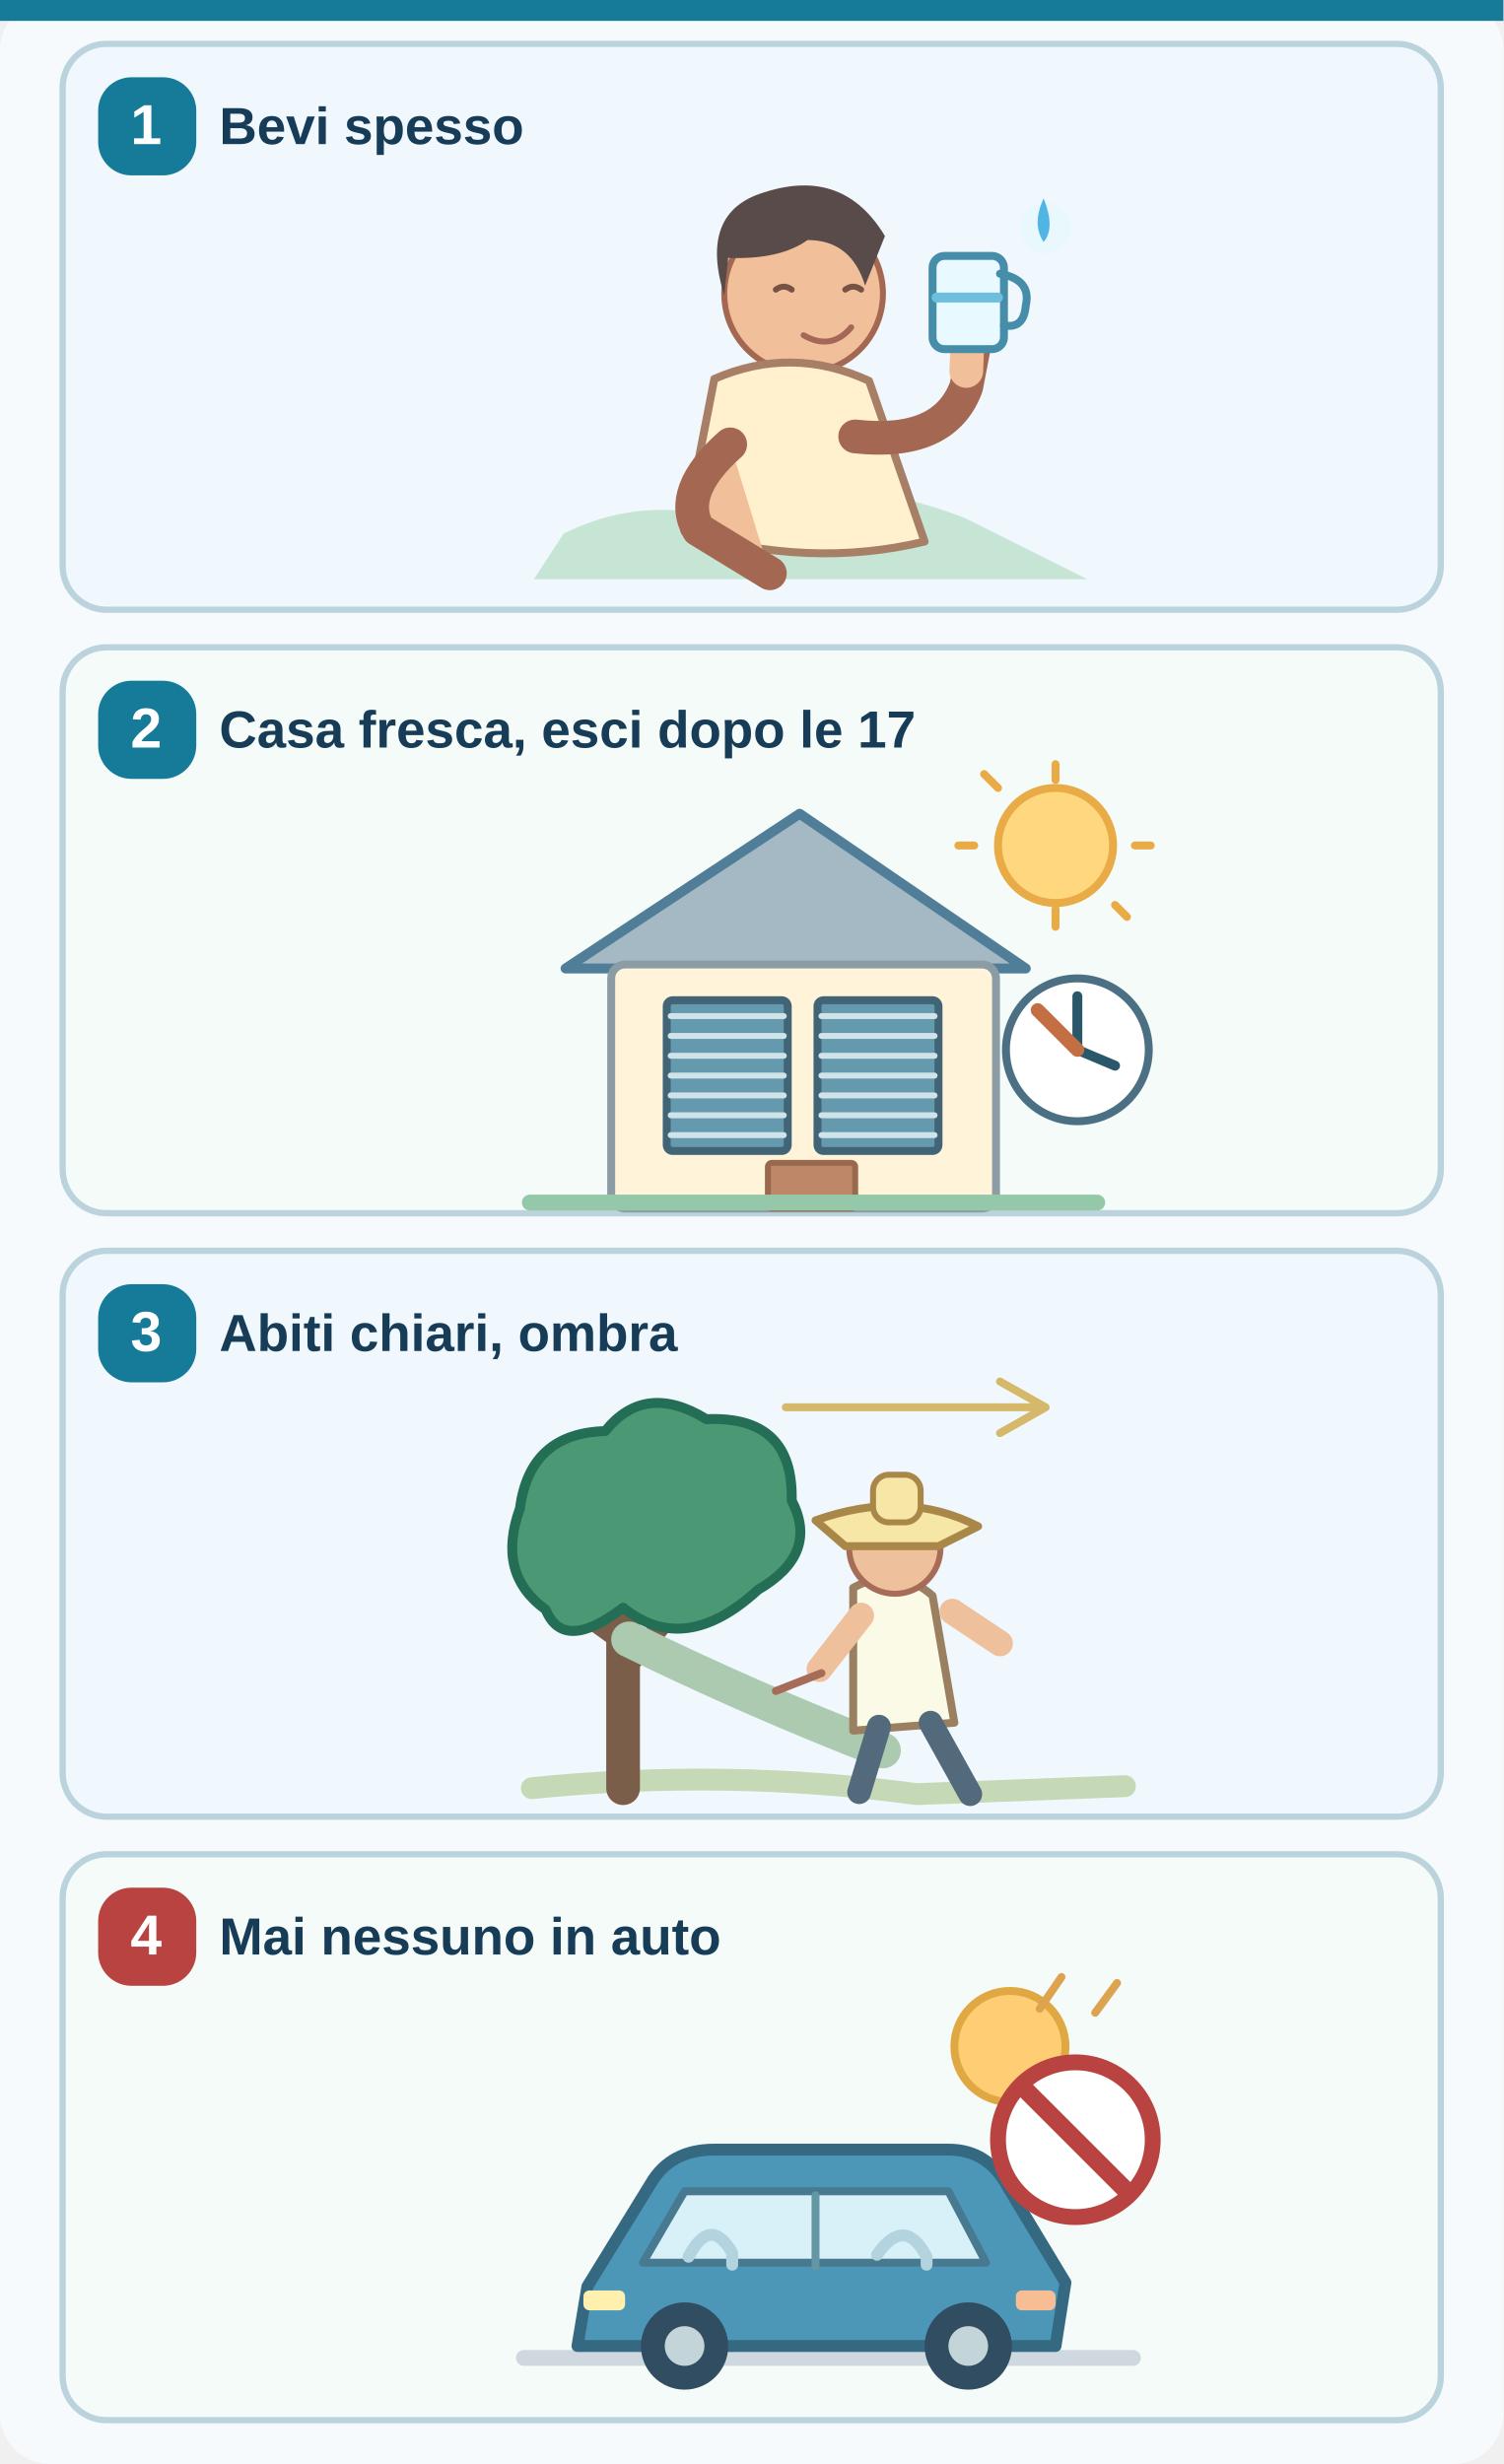
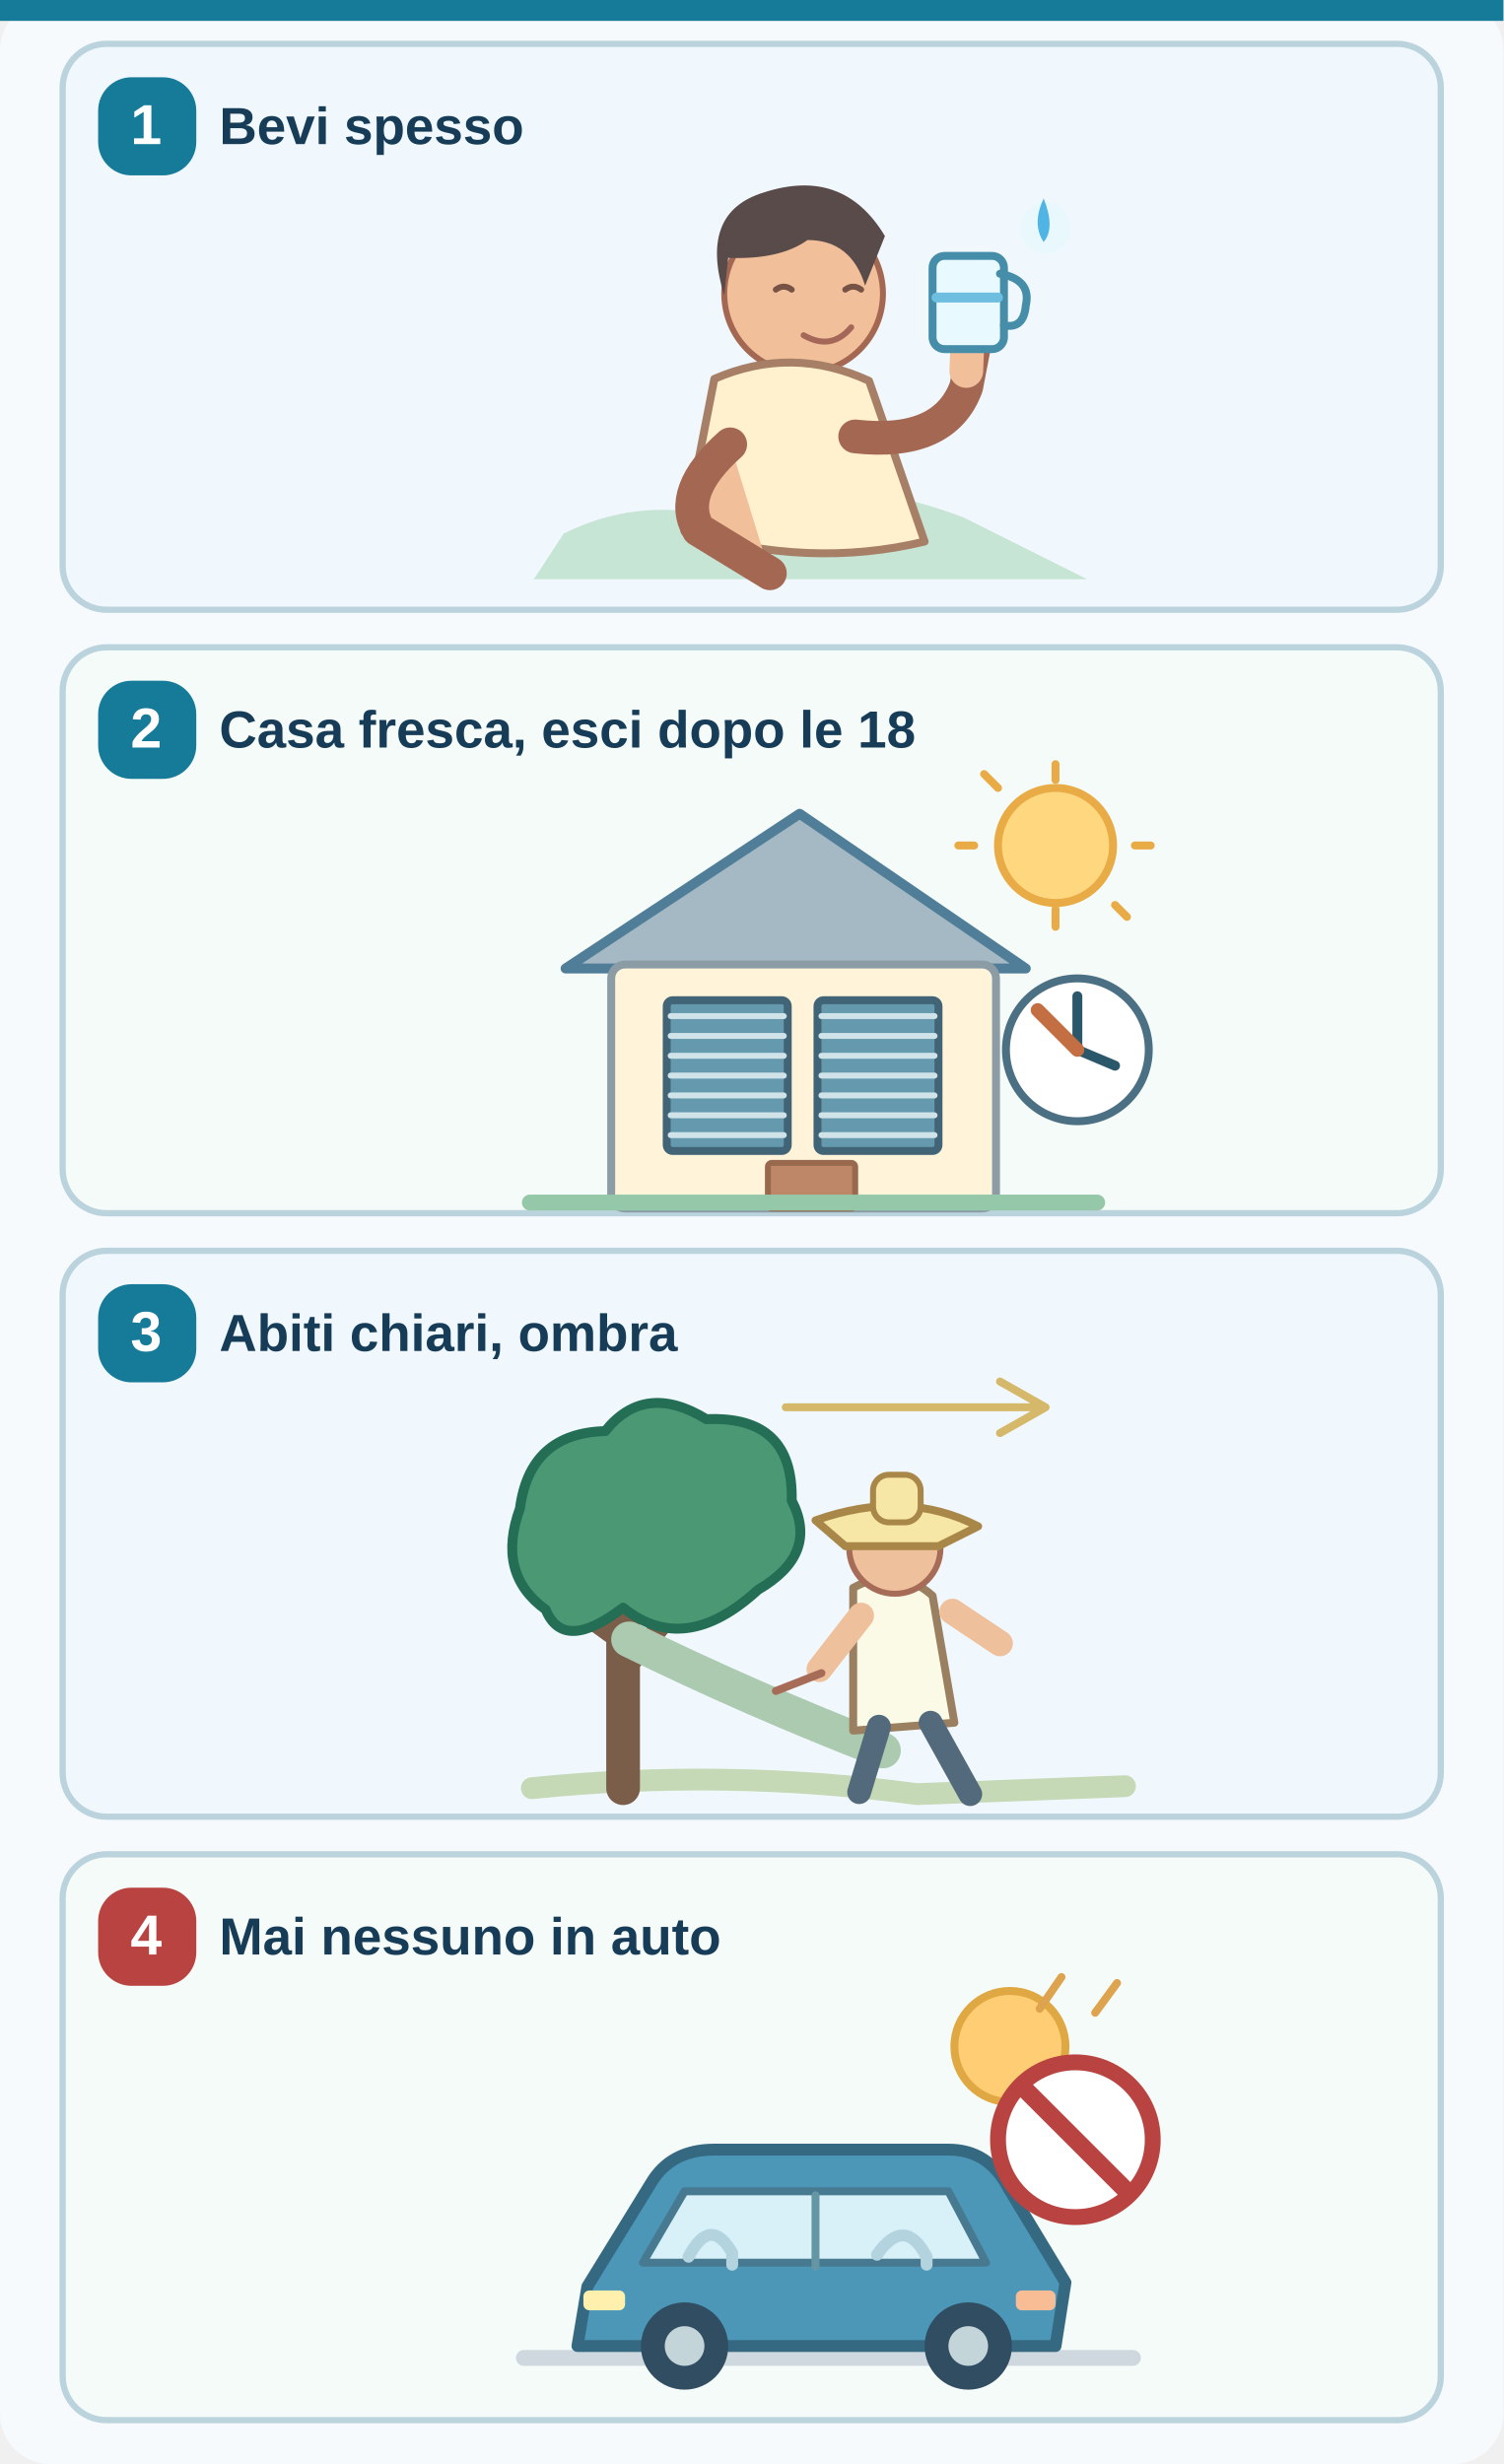
<svg xmlns="http://www.w3.org/2000/svg" width="720" height="1180" viewBox="0 0 720 1180" role="img" aria-labelledby="tit desc">
  <defs>
    <linearGradient id="sea" x1="0" y1="0" x2="0" y2="1">
      <stop stop-color="#C4F4FA" />
      <stop offset="1" stop-color="#4A9DCC" />
    </linearGradient>
    <linearGradient id="sky" x1="0" y1="0" x2="0" y2="1">
      <stop stop-color="#EBF9FD" />
      <stop offset="1" stop-color="#D8EFFA" />
    </linearGradient>
    <linearGradient id="storm" x1="0" y1="0" x2="0" y2="1">
      <stop stop-color="#506C91" />
      <stop offset="1" stop-color="#A7C7DB" />
    </linearGradient>
  </defs>
  <rect x="0" y="0" width="720" height="1180" rx="24" fill="#F6FAFD" stroke="none" stroke-width="2" />
  <rect x="0" y="0" width="720" height="10" rx="0" fill="#167A99" stroke="none" stroke-width="2" />
  <rect x="30" y="21" width="660" height="271" rx="21" fill="#F0F8FD" stroke="#BBD3DD" stroke-width="3" />
  <rect x="47" y="37" width="47" height="47" rx="16" fill="#167A99" stroke="none" stroke-width="2" />
  <text x="70" y="69" font-family="Arial,Helvetica,sans-serif" font-size="27" font-weight="700" fill="#FFFFFF" text-anchor="middle">1</text>
  <text x="105" y="69" font-family="Arial,Helvetica,sans-serif" font-size="25" font-weight="700" fill="#173C57" text-anchor="start">Bevi spesso</text>
  <g transform="translate(230 76) scale(0.95)">
    <path d="M42 189 Q78 171 118 180 Q174 154 244 181 L306 212 H27Z" fill="#C7E5D5" stroke="none" stroke-width="3" stroke-linecap="round" stroke-linejoin="round" />
    <circle cx="163" cy="68" r="40" fill="#F1BF9A" stroke="#A46852" stroke-width="3" />
    <path d="M123 69 Q110 27 143 17 Q183 4 204 39 L194 64 Q187 41 165 41 Q151 51 125 50Z" fill="#594B49" stroke="none" stroke-width="3" stroke-linecap="round" stroke-linejoin="round" />
    <path d="M118 111 Q157 94 196 112 L224 193 Q166 207 103 188Z" fill="#FFF1CD" stroke="#A67F66" stroke-width="4" stroke-linecap="round" stroke-linejoin="round" />
    <path d="M126 144 Q99 168 110 187 L146 209" fill="#F1BF9A" stroke="#A46852" stroke-width="17" stroke-linecap="round" stroke-linejoin="round" />
    <path d="M189 140 Q234 145 245 115 L250 89" fill="none" stroke="#A46852" stroke-width="17" stroke-linecap="round" stroke-linejoin="round" />
    <path d="M245 107 L246 83" fill="none" stroke="#F1BF9A" stroke-width="17" stroke-linecap="round" stroke-linejoin="round" />
    <rect x="228" y="49" width="36" height="47" rx="6" fill="#E8FAFF" stroke="#458DA9" stroke-width="4" />
    <path d="M230 70 H261" fill="none" stroke="#6EBEDF" stroke-width="5" stroke-linecap="round" stroke-linejoin="round" />
    <path d="M262 58 Q278 61 275 74 Q274 86 264 84" fill="none" stroke="#458DA9" stroke-width="4" stroke-linecap="round" stroke-linejoin="round" />
    <path d="M149 66 Q153 63 157 66 M184 66 Q188 63 192 66" fill="none" stroke="#765345" stroke-width="3" stroke-linecap="round" stroke-linejoin="round" />
    <path d="M163 89 Q177 97 187 85" fill="none" stroke="#A56758" stroke-width="3" stroke-linecap="round" stroke-linejoin="round" />
    <circle cx="285" cy="35" r="13" fill="#E9F8FC" stroke="none" stroke-width="2" />
    <path d="M284 20 Q278 33 284 42 Q290 35 284 20" fill="#50B5E4" stroke="none" stroke-width="3" stroke-linecap="round" stroke-linejoin="round" />
  </g>
  <rect x="30" y="310" width="660" height="271" rx="21" fill="#F5FBF8" stroke="#BBD3DD" stroke-width="3" />
  <rect x="47" y="326" width="47" height="47" rx="16" fill="#167A99" stroke="none" stroke-width="2" />
  <text x="70" y="358" font-family="Arial,Helvetica,sans-serif" font-size="27" font-weight="700" fill="#FFFFFF" text-anchor="middle">2</text>
-   <text x="105" y="358" font-family="Arial,Helvetica,sans-serif" font-size="25" font-weight="700" fill="#173C57" text-anchor="start">Casa fresca, esci dopo le 17</text>
+   <text x="105" y="358" font-family="Arial,Helvetica,sans-serif" font-size="25" font-weight="700" fill="#173C57" text-anchor="start">Casa fresca, esci dopo le 18</text>
  <g transform="translate(230 365) scale(0.95)">
    <circle cx="290" cy="42" r="29" fill="#FFD77F" stroke="#E8AB45" stroke-width="4" />
    <path d="M290 1 V9 M290 74 V83 M249 42 H241 M330 42 H338 M261 13 L254 6 M320 72 L326 78" fill="none" stroke="#E8AB45" stroke-width="4" stroke-linecap="round" stroke-linejoin="round" />
    <path d="M43 104 L161 26 L275 104Z" fill="#A5B9C4" stroke="#507E98" stroke-width="5" stroke-linecap="round" stroke-linejoin="round" />
    <rect x="66" y="102" width="194" height="123" rx="7" fill="#FFF3D9" stroke="#8B9CA5" stroke-width="4" />
    <rect x="94" y="120" width="61" height="76" rx="3" fill="#6599AD" stroke="#426477" stroke-width="4" />
    <rect x="170" y="120" width="61" height="76" rx="3" fill="#6599AD" stroke="#426477" stroke-width="4" />
    <path d="M96 128 H153 M172 128 H229" fill="none" stroke="#D0E3E9" stroke-width="3" stroke-linecap="round" stroke-linejoin="round" />
    <path d="M96 138 H153 M172 138 H229" fill="none" stroke="#D0E3E9" stroke-width="3" stroke-linecap="round" stroke-linejoin="round" />
    <path d="M96 148 H153 M172 148 H229" fill="none" stroke="#D0E3E9" stroke-width="3" stroke-linecap="round" stroke-linejoin="round" />
    <path d="M96 158 H153 M172 158 H229" fill="none" stroke="#D0E3E9" stroke-width="3" stroke-linecap="round" stroke-linejoin="round" />
    <path d="M96 168 H153 M172 168 H229" fill="none" stroke="#D0E3E9" stroke-width="3" stroke-linecap="round" stroke-linejoin="round" />
    <path d="M96 178 H153 M172 178 H229" fill="none" stroke="#D0E3E9" stroke-width="3" stroke-linecap="round" stroke-linejoin="round" />
    <path d="M96 188 H153 M172 188 H229" fill="none" stroke="#D0E3E9" stroke-width="3" stroke-linecap="round" stroke-linejoin="round" />
    <rect x="145" y="202" width="44" height="23" rx="2" fill="#BE8868" stroke="#98694D" stroke-width="3" />
    <circle cx="301" cy="145" r="36" fill="#FFFFFF" stroke="#4B7083" stroke-width="4" />
    <path d="M301 118 V145 L320 153" fill="none" stroke="#2B576B" stroke-width="5" stroke-linecap="round" stroke-linejoin="round" />
    <path d="M301 145 L281 125" fill="none" stroke="#C36E43" stroke-width="7" stroke-linecap="round" stroke-linejoin="round" />
    <path d="M25 222 H311" fill="none" stroke="#95C7A9" stroke-width="8" stroke-linecap="round" stroke-linejoin="round" />
  </g>
  <rect x="30" y="599" width="660" height="271" rx="21" fill="#F0F8FD" stroke="#BBD3DD" stroke-width="3" />
  <rect x="47" y="615" width="47" height="47" rx="16" fill="#167A99" stroke="none" stroke-width="2" />
  <text x="70" y="647" font-family="Arial,Helvetica,sans-serif" font-size="27" font-weight="700" fill="#FFFFFF" text-anchor="middle">3</text>
  <text x="105" y="647" font-family="Arial,Helvetica,sans-serif" font-size="25" font-weight="700" fill="#173C57" text-anchor="start">Abiti chiari, ombra</text>
  <g transform="translate(230 654) scale(0.95)">
    <path d="M26 213 Q124 203 220 216 L325 212" fill="none" stroke="#C5D9B6" stroke-width="11" stroke-linecap="round" stroke-linejoin="round" />
    <path d="M72 213 V91" fill="none" stroke="#7B5E4A" stroke-width="17" stroke-linecap="round" stroke-linejoin="round" />
    <path d="M66 135 L30 109 M73 153 L102 118" fill="none" stroke="#7B5E4A" stroke-width="10" stroke-linecap="round" stroke-linejoin="round" />
    <path d="M33 123 Q8 105 20 72 Q25 34 63 33 Q83 8 114 27 Q158 25 157 68 Q171 95 140 113 Q103 147 72 122 Q42 145 33 123Z" fill="#4B9874" stroke="#246E55" stroke-width="5" stroke-linecap="round" stroke-linejoin="round" />
    <path d="M75 138 Q136 168 203 194" fill="none" stroke="#ABCAAF" stroke-width="18" stroke-linecap="round" stroke-linejoin="round" />
    <path d="M188 112 Q210 100 228 116 L239 180 L188 184Z" fill="#FBFAE7" stroke="#9A8060" stroke-width="4" stroke-linecap="round" stroke-linejoin="round" />
    <circle cx="209" cy="92" r="23" fill="#EFC09C" stroke="#A66C57" stroke-width="3" />
    <path d="M169 78 Q214 62 251 81 L231 91 H184Z" fill="#F6E7A6" stroke="#A88749" stroke-width="4" stroke-linecap="round" stroke-linejoin="round" />
    <rect x="198" y="55" width="24" height="24" rx="8" fill="#F6E7A6" stroke="#A88749" stroke-width="3" />
    <path d="M201 182 L191 215 M227 180 L247 216" fill="none" stroke="#536A7D" stroke-width="12" stroke-linecap="round" stroke-linejoin="round" />
    <path d="M192 126 L171 153 M238 124 L262 140" fill="none" stroke="#EFC09C" stroke-width="13" stroke-linecap="round" stroke-linejoin="round" />
    <path d="M172 155 L149 164" fill="none" stroke="#A66C57" stroke-width="4" stroke-linecap="round" stroke-linejoin="round" />
    <path d="M154 21 H285 M262 8 L285 21 L262 34" fill="none" stroke="#D5B869" stroke-width="4" stroke-linecap="round" stroke-linejoin="round" />
  </g>
  <rect x="30" y="888" width="660" height="271" rx="21" fill="#F5FBF8" stroke="#BBD3DD" stroke-width="3" />
  <rect x="47" y="904" width="47" height="47" rx="16" fill="#B94340" stroke="none" stroke-width="2" />
  <text x="70" y="936" font-family="Arial,Helvetica,sans-serif" font-size="27" font-weight="700" fill="#FFFFFF" text-anchor="middle">4</text>
  <text x="105" y="936" font-family="Arial,Helvetica,sans-serif" font-size="25" font-weight="700" fill="#173C57" text-anchor="start">Mai nessuno in auto</text>
  <g transform="translate(230 943) scale(0.95)">
    <circle cx="267" cy="39" r="28" fill="#FFCE74" stroke="#E0A842" stroke-width="4" />
    <path d="M22 196 H329" fill="none" stroke="#CFD8DF" stroke-width="8" stroke-linecap="round" stroke-linejoin="round" />
    <path d="M54 160 L86 108 Q96 91 118 91 H236 Q256 91 266 110 L295 158 L290 190 H49Z" fill="#4C97B8" stroke="#356982" stroke-width="6" stroke-linecap="round" stroke-linejoin="round" />
    <path d="M103 112 H236 L255 148 H82Z" fill="#D8F0F8" stroke="#477991" stroke-width="4" stroke-linecap="round" stroke-linejoin="round" />
    <path d="M169 114 V150" fill="none" stroke="#6596A4" stroke-width="4" stroke-linecap="round" stroke-linejoin="round" />
    <path d="M105 145 Q116 124 127 143 V149 M200 144 Q214 124 225 145 V149" fill="none" stroke="#B3D4DE" stroke-width="6" stroke-linecap="round" stroke-linejoin="round" />
    <circle cx="103" cy="190" r="22" fill="#304D61" stroke="none" stroke-width="2" />
    <circle cx="246" cy="190" r="22" fill="#304D61" stroke="none" stroke-width="2" />
    <circle cx="103" cy="190" r="10" fill="#C4D5D9" stroke="none" stroke-width="2" />
    <circle cx="246" cy="190" r="10" fill="#C4D5D9" stroke="none" stroke-width="2" />
    <rect x="52" y="162" width="21" height="10" rx="3" fill="#FFF0AE" stroke="none" stroke-width="2" />
    <rect x="270" y="162" width="20" height="10" rx="3" fill="#F9BD95" stroke="none" stroke-width="2" />
    <circle cx="300" cy="86" r="39" fill="#FFFFFF" stroke="#B94340" stroke-width="8" />
    <path d="M274 60 L326 112" fill="none" stroke="#B94340" stroke-width="9" stroke-linecap="round" stroke-linejoin="round" />
    <path d="M282 20 L293 4 M310 22 L321 7" fill="none" stroke="#DEA34E" stroke-width="4" stroke-linecap="round" stroke-linejoin="round" />
  </g>
</svg>
